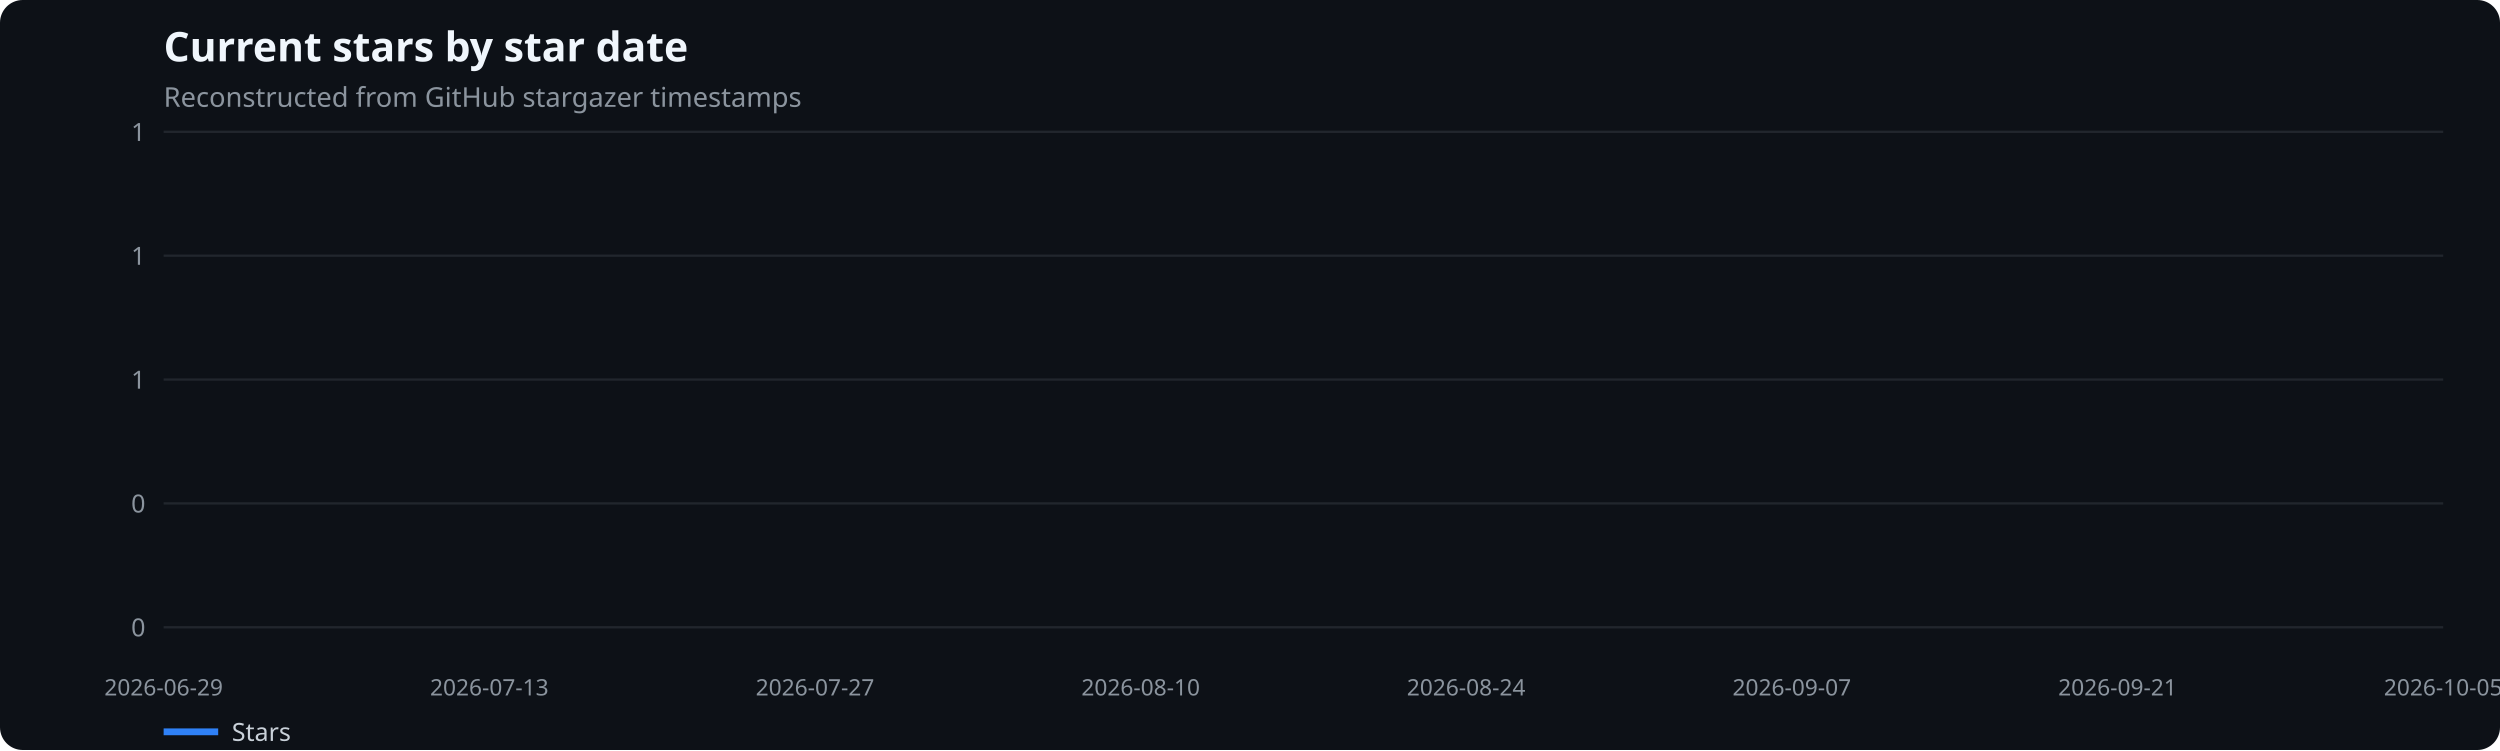
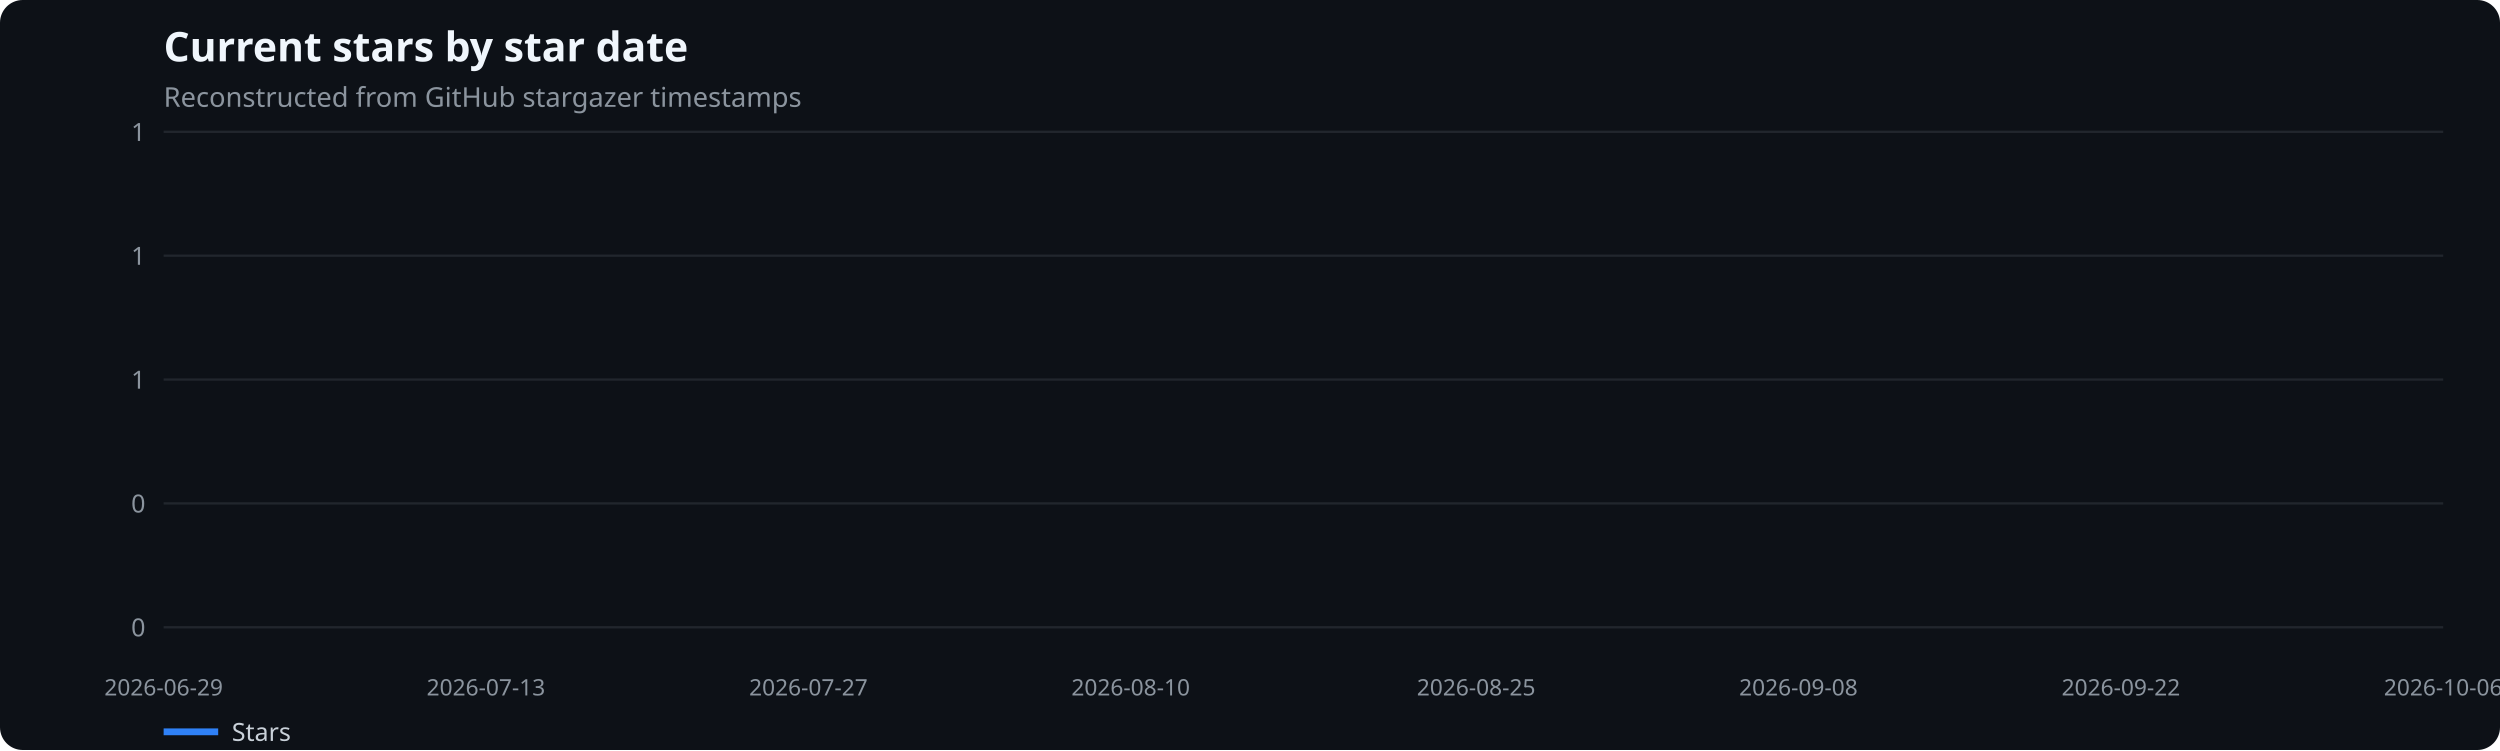
<svg xmlns="http://www.w3.org/2000/svg" width="1100" height="330" viewBox="0 0 1100 330" role="img" aria-label="Current stars by star date">
  <rect width="100%" height="100%" fill="#0d1117" rx="10" />
  <text x="72" y="27" fill="#f0f6fc" font-family="system-ui,sans-serif" font-size="18" font-weight="600">Current stars by star date</text>
  <text x="72" y="47" fill="#8b949e" font-family="system-ui,sans-serif" font-size="12">Reconstructed from GitHub stargazer timestamps</text>
  <line x1="72" x2="1075" y1="276.0" y2="276.0" stroke="#21262d" />
  <text x="64" y="280.0" text-anchor="end" fill="#8b949e" font-family="system-ui,sans-serif" font-size="11">0</text>
  <line x1="72" x2="1075" y1="221.5" y2="221.5" stroke="#21262d" />
  <text x="64" y="225.5" text-anchor="end" fill="#8b949e" font-family="system-ui,sans-serif" font-size="11">0</text>
  <line x1="72" x2="1075" y1="167.0" y2="167.0" stroke="#21262d" />
  <text x="64" y="171.0" text-anchor="end" fill="#8b949e" font-family="system-ui,sans-serif" font-size="11">1</text>
  <line x1="72" x2="1075" y1="112.5" y2="112.5" stroke="#21262d" />
  <text x="64" y="116.5" text-anchor="end" fill="#8b949e" font-family="system-ui,sans-serif" font-size="11">1</text>
  <line x1="72" x2="1075" y1="58.0" y2="58.0" stroke="#21262d" />
  <text x="64" y="62.0" text-anchor="end" fill="#8b949e" font-family="system-ui,sans-serif" font-size="11">1</text>
  <text x="72.0" y="306" text-anchor="middle" fill="#8b949e" font-family="system-ui,sans-serif" font-size="10">2026-06-29</text>
-   <text x="215.3" y="306" text-anchor="middle" fill="#8b949e" font-family="system-ui,sans-serif" font-size="10">2026-07-13</text>
-   <text x="358.6" y="306" text-anchor="middle" fill="#8b949e" font-family="system-ui,sans-serif" font-size="10">2026-07-27</text>
-   <text x="501.9" y="306" text-anchor="middle" fill="#8b949e" font-family="system-ui,sans-serif" font-size="10">2026-08-10</text>
-   <text x="645.1" y="306" text-anchor="middle" fill="#8b949e" font-family="system-ui,sans-serif" font-size="10">2026-08-24</text>
-   <text x="788.4" y="306" text-anchor="middle" fill="#8b949e" font-family="system-ui,sans-serif" font-size="10">2026-09-07</text>
-   <text x="931.7" y="306" text-anchor="middle" fill="#8b949e" font-family="system-ui,sans-serif" font-size="10">2026-09-21</text>
-   <text x="1075.0" y="306" text-anchor="middle" fill="#8b949e" font-family="system-ui,sans-serif" font-size="10">2026-10-05</text>
+   <text x="213.8" y="306" text-anchor="middle" fill="#8b949e" font-family="system-ui,sans-serif" font-size="10">2026-07-13</text>
+   <text x="355.7" y="306" text-anchor="middle" fill="#8b949e" font-family="system-ui,sans-serif" font-size="10">2026-07-27</text>
+   <text x="497.5" y="306" text-anchor="middle" fill="#8b949e" font-family="system-ui,sans-serif" font-size="10">2026-08-10</text>
+   <text x="649.5" y="306" text-anchor="middle" fill="#8b949e" font-family="system-ui,sans-serif" font-size="10">2026-08-25</text>
+   <text x="791.3" y="306" text-anchor="middle" fill="#8b949e" font-family="system-ui,sans-serif" font-size="10">2026-09-08</text>
+   <text x="933.2" y="306" text-anchor="middle" fill="#8b949e" font-family="system-ui,sans-serif" font-size="10">2026-09-22</text>
+   <text x="1075.0" y="306" text-anchor="middle" fill="#8b949e" font-family="system-ui,sans-serif" font-size="10">2026-10-06</text>
  <line x1="72" x2="96" y1="322" y2="322" stroke="#2f81f7" stroke-width="3" />
  <text x="102" y="326" fill="#c9d1d9" font-family="system-ui,sans-serif" font-size="11">Stars</text>
</svg>
